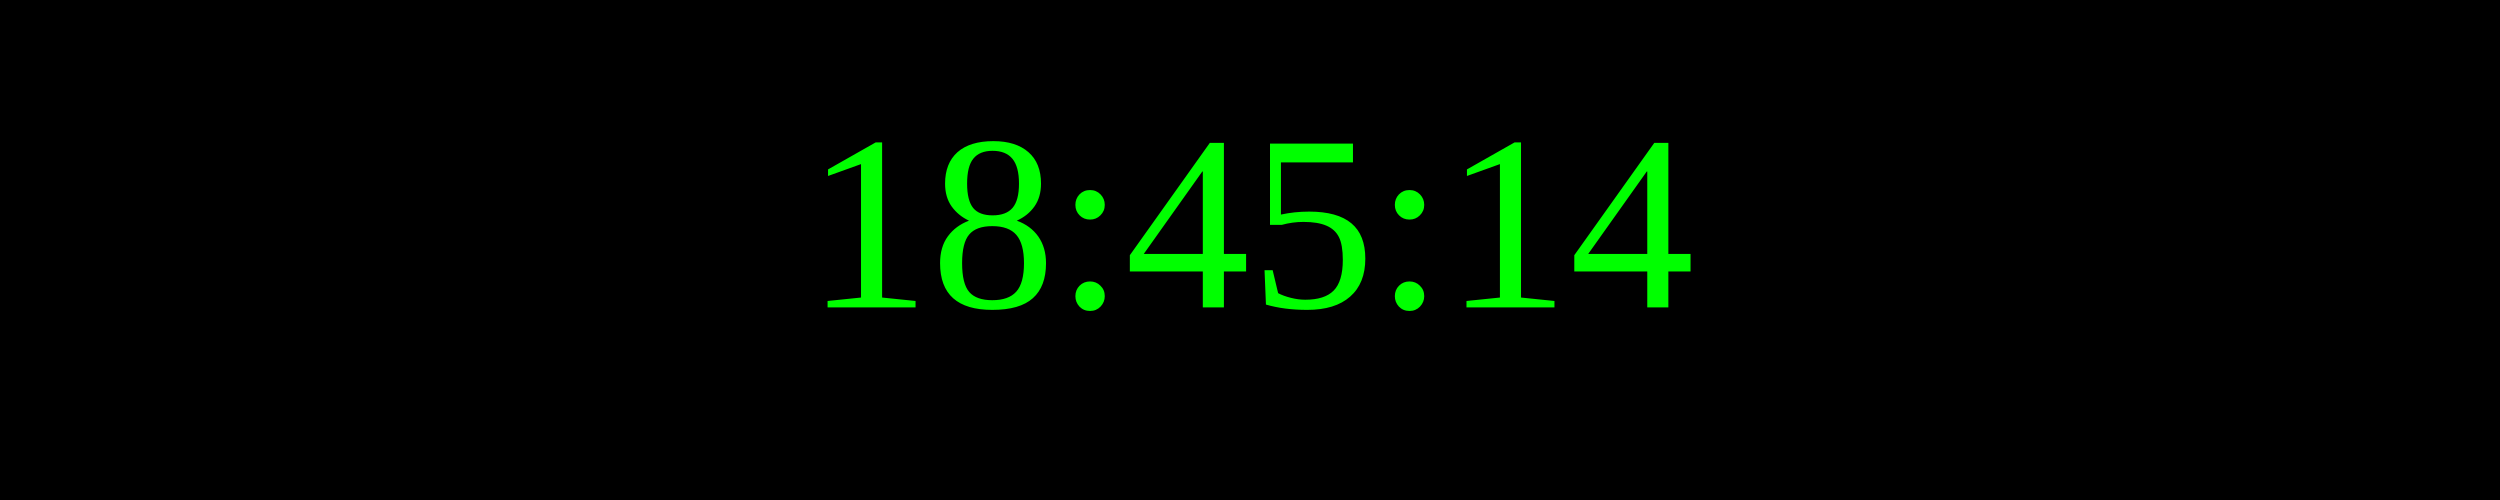
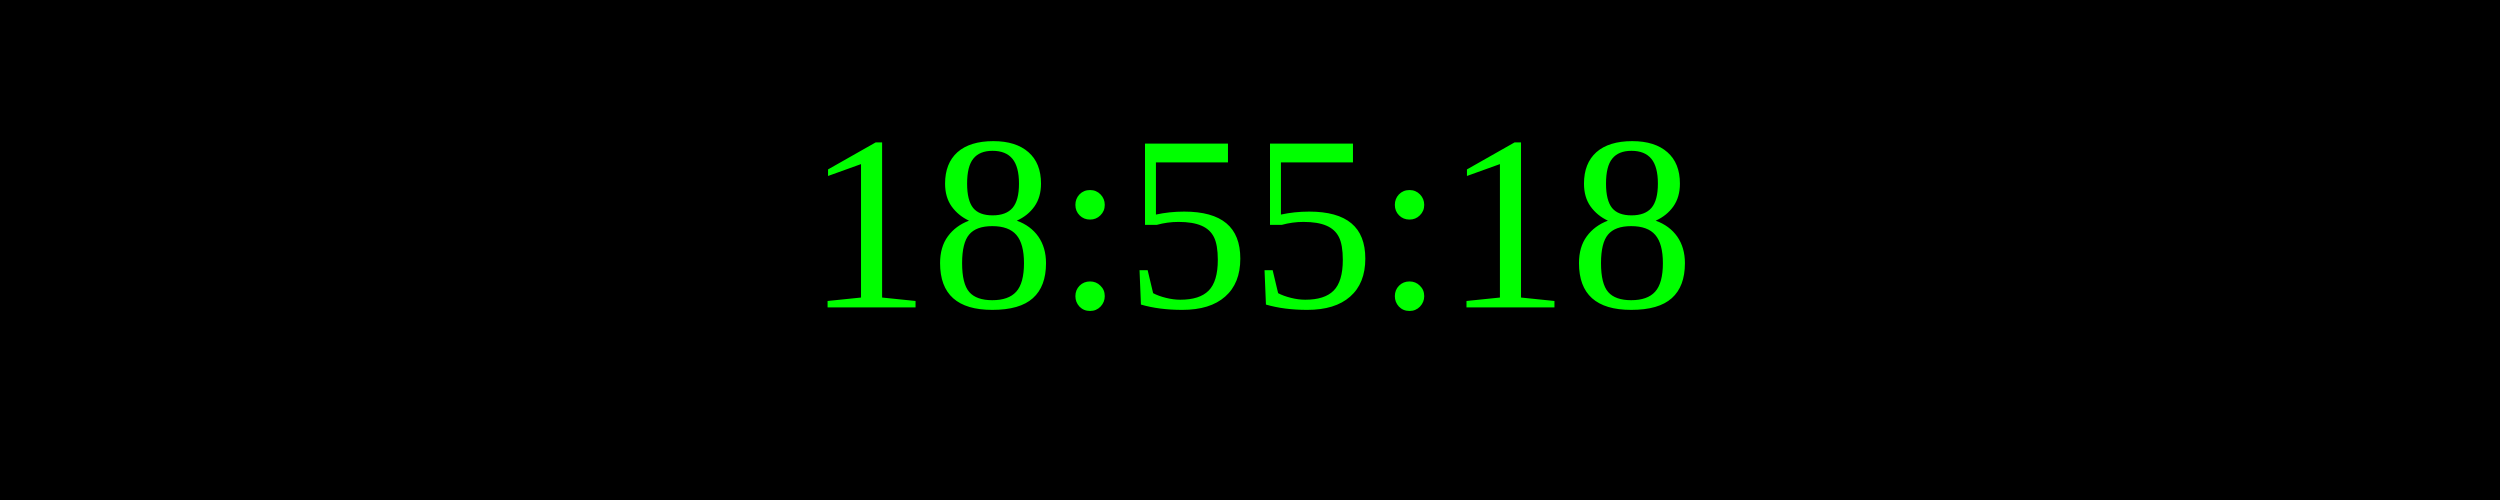
<svg xmlns="http://www.w3.org/2000/svg" width="250" height="50">
  <rect width="100%" height="100%" fill="black" />
  <text x="50%" y="50%" font-size="25" fill="lime" text-anchor="middle" dominant-baseline="middle">
- 18:45:14
+ 18:55:18
</text>
</svg>
